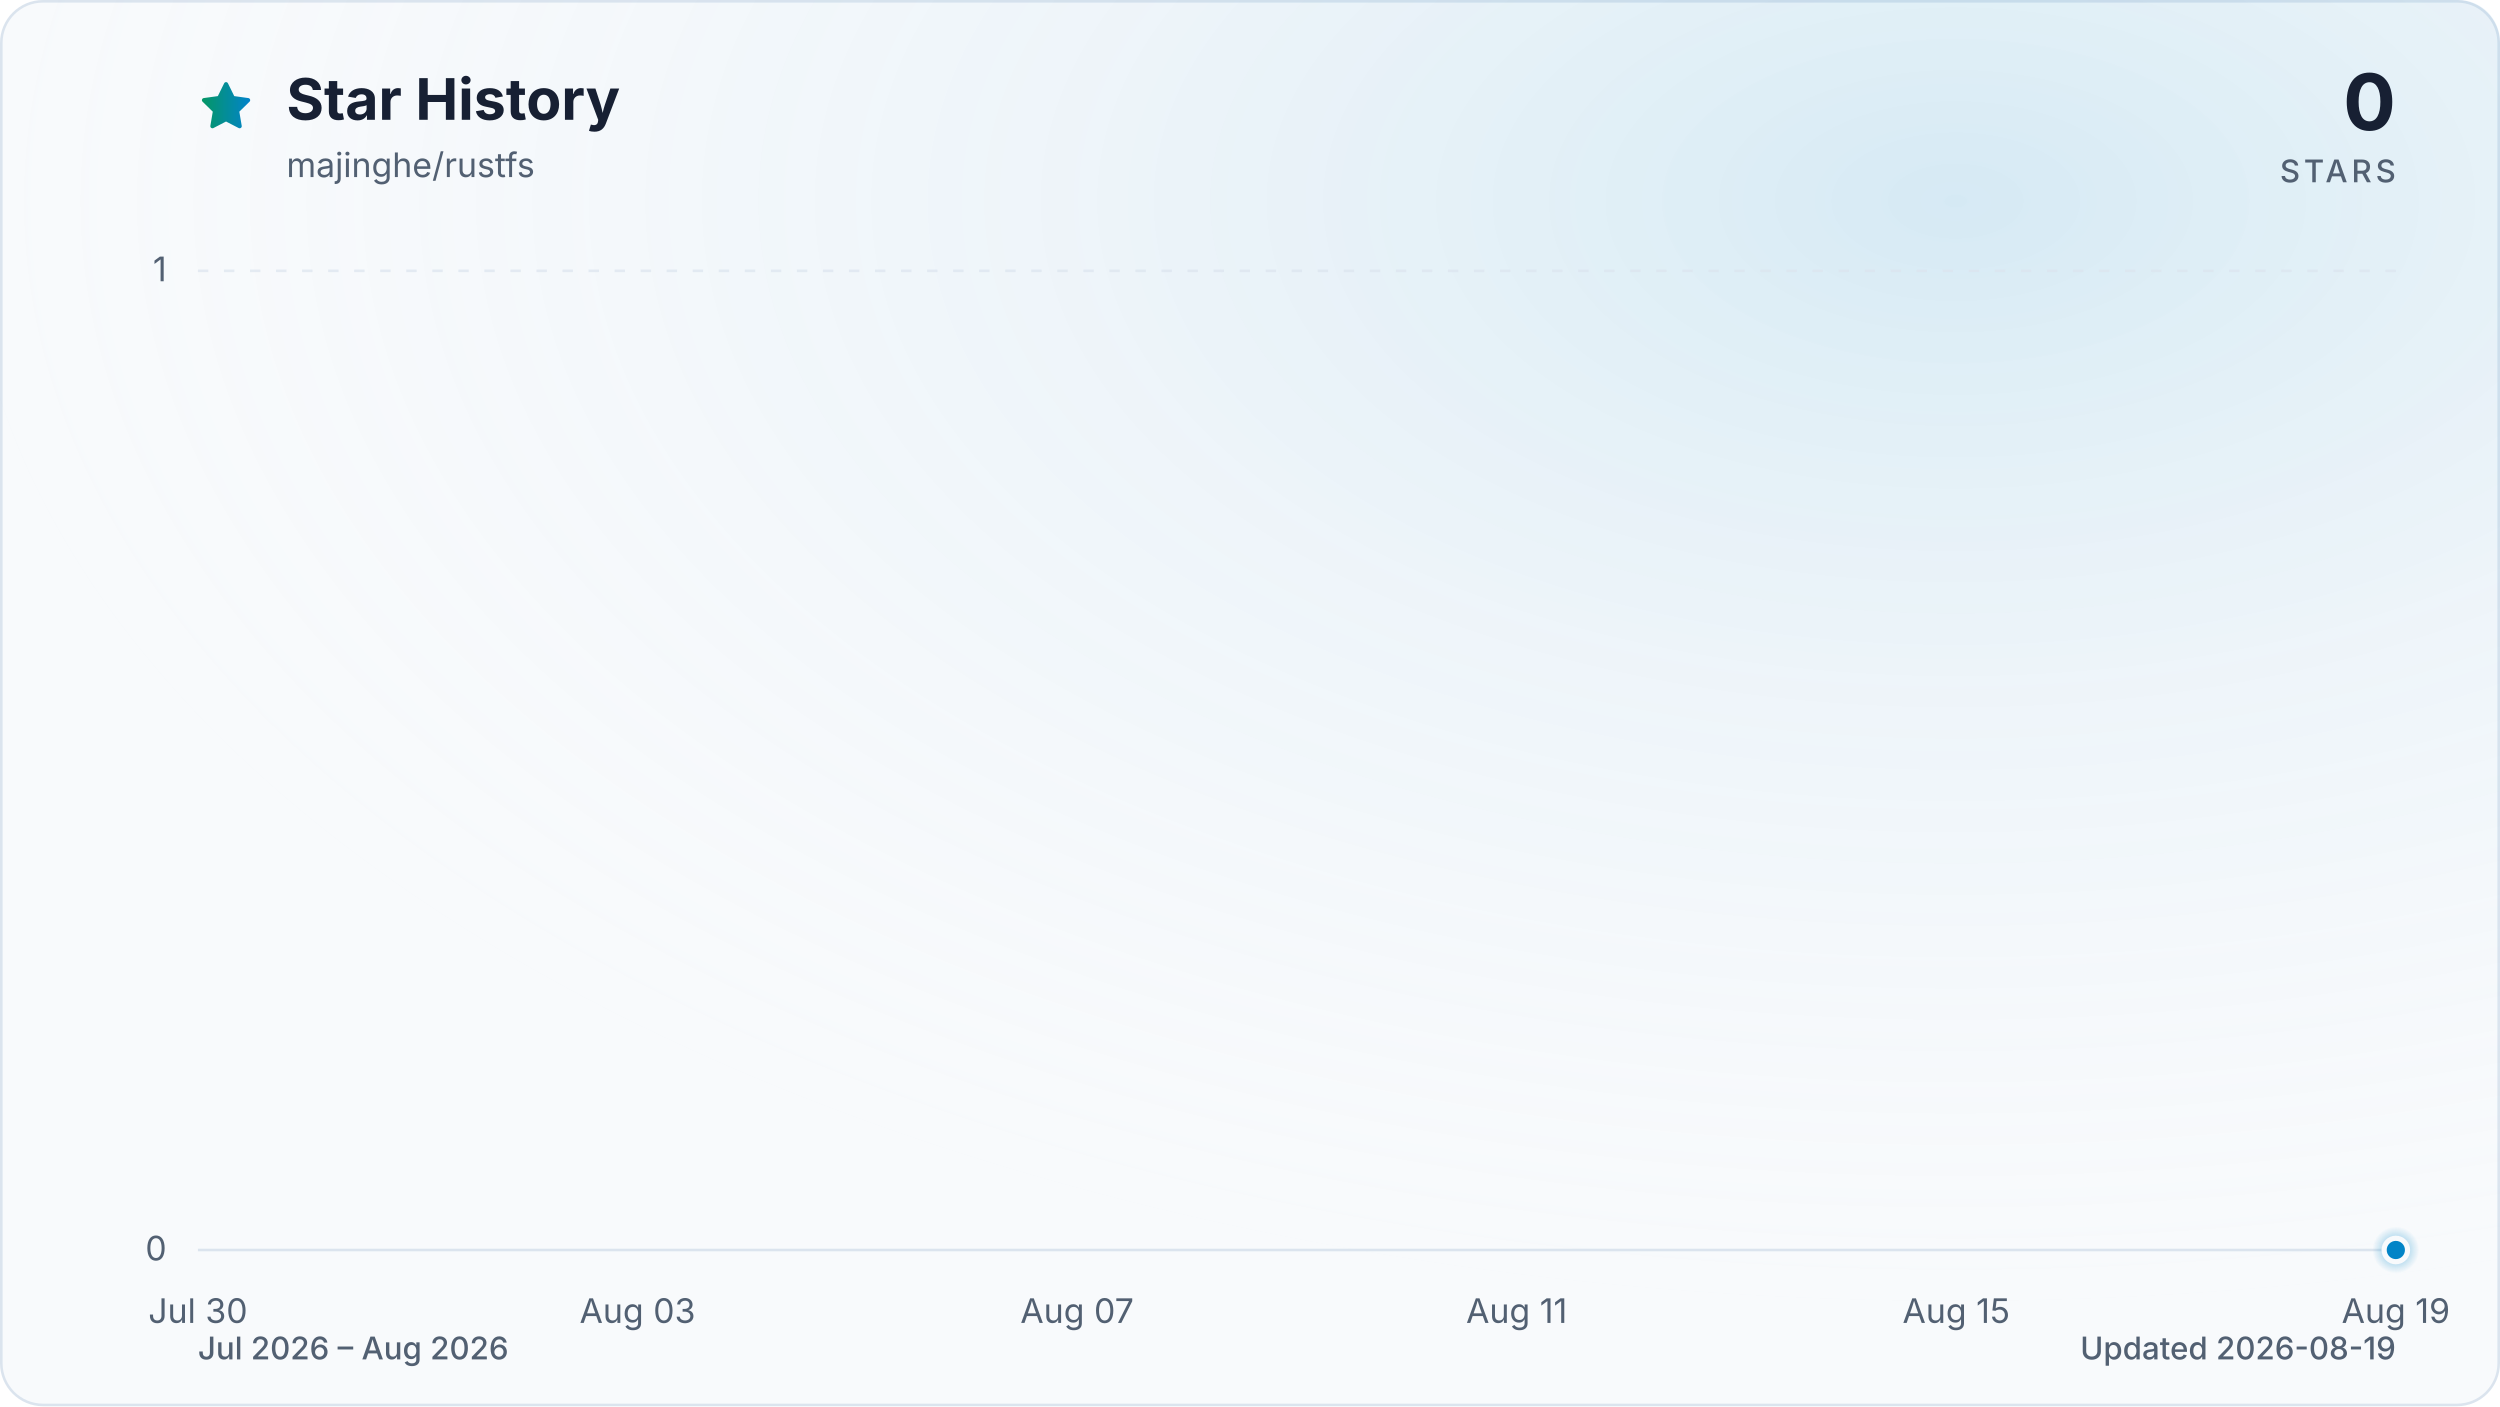
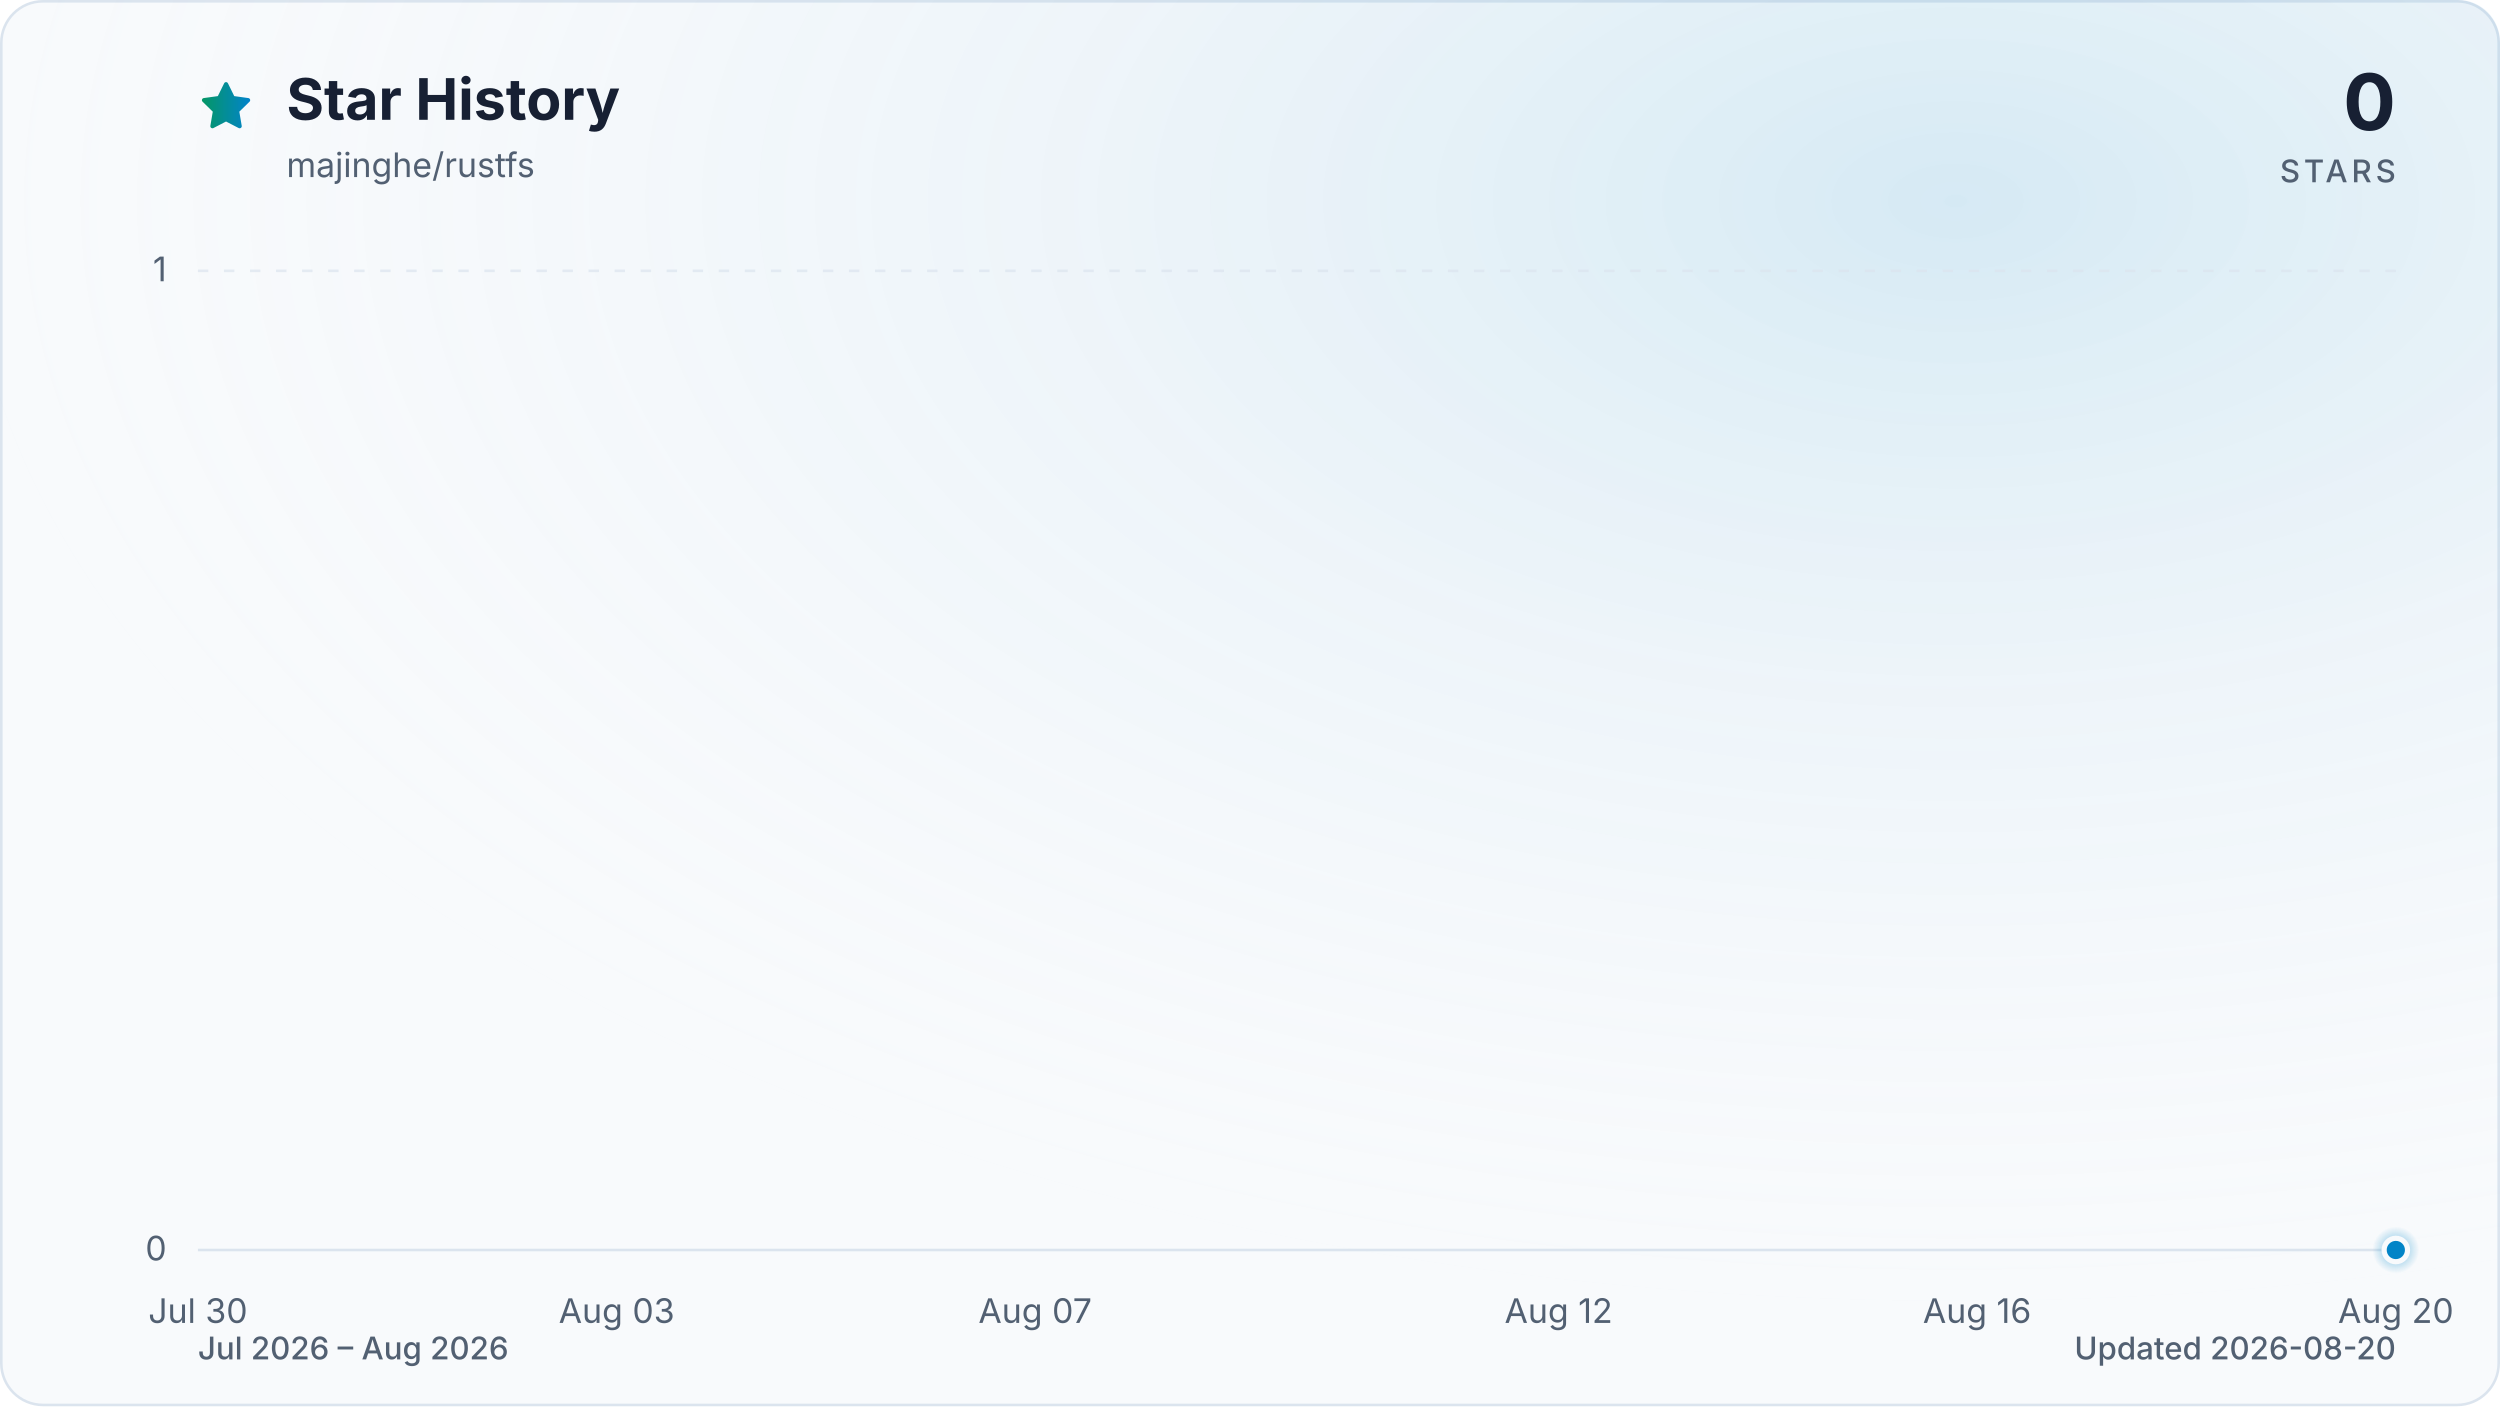
<svg xmlns="http://www.w3.org/2000/svg" viewBox="0 0 960 540" role="img" aria-labelledby="title description" data-style="gradient" data-variant="glow" data-animated="true">
  <defs>
    <linearGradient id="trend" x1="0" y1="0" x2="1" y2="0">
      <stop offset="0%" stop-color="#059669" />
      <stop offset="100%" stop-color="#0284c7" />
    </linearGradient>
    <linearGradient id="area" x1="0" y1="0" x2="0" y2="1">
      <stop offset="0%" stop-color="#059669" stop-opacity="0.30" />
      <stop offset="55%" stop-color="#0284c7" stop-opacity="0.10" />
      <stop offset="100%" stop-color="#0284c7" stop-opacity="0.01" />
    </linearGradient>
    <radialGradient id="marker-halo" cx="50%" cy="50%" r="50%">
      <stop offset="0%" stop-color="#0284c7" stop-opacity="0.55" />
      <stop offset="100%" stop-color="#0284c7" stop-opacity="0" />
    </radialGradient>
    <radialGradient id="surface-glow" cx="78%" cy="14%" r="80%">
      <stop offset="0%" stop-color="#0284c7" stop-opacity="0.14" />
      <stop offset="100%" stop-color="#f8fafc" stop-opacity="0" />
    </radialGradient>
    <filter id="trend-glow" x="-20%" y="-20%" width="140%" height="140%">
      <feGaussianBlur stdDeviation="7" />
    </filter>
  </defs>
  <style>
.trend-enter{transform-box:fill-box;transform-origin:center;animation:trend-enter 520ms cubic-bezier(0.16,1,0.3,1)}
.marker-enter{transform-box:fill-box;transform-origin:center;animation:marker-enter 320ms cubic-bezier(0.16,1,0.3,1) 200ms both}
.marker-pulse{transform-box:fill-box;transform-origin:center;animation:marker-pulse 2.6s ease-out infinite}
@keyframes trend-enter{from{opacity:.35;transform:translateY(10px)}to{opacity:1;transform:translateY(0)}}
@keyframes marker-enter{from{opacity:0;transform:scale(.4)}to{opacity:1;transform:scale(1)}}
@keyframes marker-pulse{0%{opacity:.5;transform:scale(.7)}70%,100%{opacity:0;transform:scale(2.1)}}
@media (prefers-reduced-motion:reduce){.trend-enter,.marker-enter,.marker-pulse{animation:none!important}}
@media (prefers-reduced-motion:reduce){.marker-pulse{opacity:0}}
</style>
  <rect x="0.5" y="0.5" width="959" height="539" fill="#f8fafc" stroke="#dbe4ee" stroke-width="1" rx="16" />
  <rect width="960" height="540" fill="url(#surface-glow)" rx="16" />
  <path d="M12 2.6l2.9 5.9 6.5.9-4.7 4.6 1.1 6.5-5.8-3-5.8 3 1.1-6.5-4.7-4.6 6.5-.9L12 2.6Z" transform="translate(76 30) scale(.9)" fill="url(#trend)" stroke="url(#trend)" stroke-width="1.8" stroke-linejoin="round" aria-hidden="true" />
  <text x="110" y="46" fill="#172033" font-family="ui-sans-serif, system-ui, -apple-system, BlinkMacSystemFont, 'Segoe UI', sans-serif" font-size="22" font-weight="700">Star History</text>
  <text x="110" y="68" fill="#526072" font-family="ui-sans-serif, system-ui, -apple-system, BlinkMacSystemFont, 'Segoe UI', sans-serif" font-size="13">majinghe/rustfs</text>
  <text x="920" y="50" fill="#172033" font-family="ui-sans-serif, system-ui, -apple-system, BlinkMacSystemFont, 'Segoe UI', sans-serif" font-size="30" font-weight="700" text-anchor="end">0</text>
  <text x="920" y="70" fill="#526072" font-family="ui-sans-serif, system-ui, -apple-system, BlinkMacSystemFont, 'Segoe UI', sans-serif" font-size="12" font-weight="500" letter-spacing="1.5" text-anchor="end">STARS</text>
  <line x1="76" y1="480.0" x2="920" y2="480.0" stroke="#dbe4ee" stroke-width="1" stroke-dasharray="0" opacity="1" />
  <text x="64" y="484.0" fill="#526072" font-family="ui-sans-serif, system-ui, -apple-system, BlinkMacSystemFont, 'Segoe UI', sans-serif" font-size="13" text-anchor="end">0</text>
  <line x1="76" y1="104.0" x2="920" y2="104.0" stroke="#dbe4ee" stroke-width="1" stroke-dasharray="4 6" opacity="0.7" />
  <text x="64" y="108.0" fill="#526072" font-family="ui-sans-serif, system-ui, -apple-system, BlinkMacSystemFont, 'Segoe UI', sans-serif" font-size="13" text-anchor="end">1</text>
  <text x="76.0" y="508" fill="#526072" font-family="ui-sans-serif, system-ui, -apple-system, BlinkMacSystemFont, 'Segoe UI', sans-serif" font-size="13" text-anchor="middle">Jul 30</text>
-   <text x="244.8" y="508" fill="#526072" font-family="ui-sans-serif, system-ui, -apple-system, BlinkMacSystemFont, 'Segoe UI', sans-serif" font-size="13" text-anchor="middle">Aug 03</text>
-   <text x="413.6" y="508" fill="#526072" font-family="ui-sans-serif, system-ui, -apple-system, BlinkMacSystemFont, 'Segoe UI', sans-serif" font-size="13" text-anchor="middle">Aug 07</text>
-   <text x="582.4" y="508" fill="#526072" font-family="ui-sans-serif, system-ui, -apple-system, BlinkMacSystemFont, 'Segoe UI', sans-serif" font-size="13" text-anchor="middle">Aug 11</text>
-   <text x="751.2" y="508" fill="#526072" font-family="ui-sans-serif, system-ui, -apple-system, BlinkMacSystemFont, 'Segoe UI', sans-serif" font-size="13" text-anchor="middle">Aug 15</text>
-   <text x="920.0" y="508" fill="#526072" font-family="ui-sans-serif, system-ui, -apple-system, BlinkMacSystemFont, 'Segoe UI', sans-serif" font-size="13" text-anchor="middle">Aug 19</text>
+   <text x="236.8" y="508" fill="#526072" font-family="ui-sans-serif, system-ui, -apple-system, BlinkMacSystemFont, 'Segoe UI', sans-serif" font-size="13" text-anchor="middle">Aug 03</text>
+   <text x="397.5" y="508" fill="#526072" font-family="ui-sans-serif, system-ui, -apple-system, BlinkMacSystemFont, 'Segoe UI', sans-serif" font-size="13" text-anchor="middle">Aug 07</text>
+   <text x="598.5" y="508" fill="#526072" font-family="ui-sans-serif, system-ui, -apple-system, BlinkMacSystemFont, 'Segoe UI', sans-serif" font-size="13" text-anchor="middle">Aug 12</text>
+   <text x="759.2" y="508" fill="#526072" font-family="ui-sans-serif, system-ui, -apple-system, BlinkMacSystemFont, 'Segoe UI', sans-serif" font-size="13" text-anchor="middle">Aug 16</text>
+   <text x="920.0" y="508" fill="#526072" font-family="ui-sans-serif, system-ui, -apple-system, BlinkMacSystemFont, 'Segoe UI', sans-serif" font-size="13" text-anchor="middle">Aug 20</text>
  <g class="trend-enter">
-     <path d="M 76.0 480.0 C 90.1 480.0, 104.1 480.0, 118.2 480.0 C 132.3 480.0, 146.3 480.0, 160.4 480.0 C 174.5 480.0, 188.5 480.0, 202.6 480.0 C 216.7 480.0, 230.7 480.0, 244.8 480.0 C 258.9 480.0, 272.9 480.0, 287.0 480.0 C 301.1 480.0, 315.1 480.0, 329.2 480.0 C 343.3 480.0, 357.3 480.0, 371.4 480.0 C 385.5 480.0, 399.5 480.0, 413.6 480.0 C 427.7 480.0, 441.7 480.0, 455.8 480.0 C 469.9 480.0, 483.9 480.0, 498.0 480.0 C 512.1 480.0, 526.1 480.0, 540.2 480.0 C 554.3 480.0, 568.3 480.0, 582.4 480.0 C 596.5 480.0, 610.5 480.0, 624.6 480.0 C 638.7 480.0, 652.7 480.0, 666.8 480.0 C 680.9 480.0, 694.9 480.0, 709.0 480.0 C 723.1 480.0, 737.1 480.0, 751.2 480.0 C 765.3 480.0, 779.3 480.0, 793.4 480.0 C 807.5 480.0, 821.5 480.0, 835.6 480.0 C 849.7 480.0, 863.7 480.0, 877.8 480.0 C 891.9 480.0, 905.9 480.0, 920.0 480.0 L 920.0 480.0 L 76.0 480.0 Z" fill="url(#area)" />
-     <path d="M 76.0 480.0 C 90.1 480.0, 104.1 480.0, 118.2 480.0 C 132.3 480.0, 146.3 480.0, 160.4 480.0 C 174.5 480.0, 188.5 480.0, 202.6 480.0 C 216.7 480.0, 230.7 480.0, 244.8 480.0 C 258.9 480.0, 272.9 480.0, 287.0 480.0 C 301.1 480.0, 315.1 480.0, 329.2 480.0 C 343.3 480.0, 357.3 480.0, 371.4 480.0 C 385.5 480.0, 399.5 480.0, 413.6 480.0 C 427.7 480.0, 441.7 480.0, 455.8 480.0 C 469.9 480.0, 483.9 480.0, 498.0 480.0 C 512.1 480.0, 526.1 480.0, 540.2 480.0 C 554.3 480.0, 568.3 480.0, 582.4 480.0 C 596.5 480.0, 610.5 480.0, 624.6 480.0 C 638.7 480.0, 652.7 480.0, 666.8 480.0 C 680.9 480.0, 694.9 480.0, 709.0 480.0 C 723.1 480.0, 737.1 480.0, 751.2 480.0 C 765.3 480.0, 779.3 480.0, 793.4 480.0 C 807.5 480.0, 821.5 480.0, 835.6 480.0 C 849.7 480.0, 863.7 480.0, 877.8 480.0 C 891.9 480.0, 905.9 480.0, 920.0 480.0" fill="none" stroke="url(#trend)" stroke-width="12" stroke-linecap="round" stroke-linejoin="round" opacity="0.16" filter="url(#trend-glow)" />
-     <path d="M 76.0 480.0 C 90.1 480.0, 104.1 480.0, 118.2 480.0 C 132.3 480.0, 146.3 480.0, 160.4 480.0 C 174.5 480.0, 188.5 480.0, 202.6 480.0 C 216.7 480.0, 230.7 480.0, 244.8 480.0 C 258.9 480.0, 272.9 480.0, 287.0 480.0 C 301.1 480.0, 315.1 480.0, 329.2 480.0 C 343.3 480.0, 357.3 480.0, 371.4 480.0 C 385.5 480.0, 399.5 480.0, 413.6 480.0 C 427.7 480.0, 441.7 480.0, 455.8 480.0 C 469.9 480.0, 483.9 480.0, 498.0 480.0 C 512.1 480.0, 526.1 480.0, 540.2 480.0 C 554.3 480.0, 568.3 480.0, 582.4 480.0 C 596.5 480.0, 610.5 480.0, 624.6 480.0 C 638.7 480.0, 652.7 480.0, 666.8 480.0 C 680.9 480.0, 694.9 480.0, 709.0 480.0 C 723.1 480.0, 737.1 480.0, 751.2 480.0 C 765.3 480.0, 779.3 480.0, 793.4 480.0 C 807.5 480.0, 821.5 480.0, 835.6 480.0 C 849.7 480.0, 863.7 480.0, 877.8 480.0 C 891.9 480.0, 905.9 480.0, 920.0 480.0" fill="none" stroke="url(#trend)" stroke-width="3" stroke-linecap="round" stroke-linejoin="round" />
+     <path d="M 76.0 480.0 C 89.4 480.0, 102.8 480.0, 116.2 480.0 C 129.6 480.0, 143.0 480.0, 156.4 480.0 C 169.8 480.0, 183.2 480.0, 196.6 480.0 C 210.0 480.0, 223.4 480.0, 236.8 480.0 C 250.2 480.0, 263.6 480.0, 277.0 480.0 C 290.3 480.0, 303.7 480.0, 317.1 480.0 C 330.5 480.0, 343.9 480.0, 357.3 480.0 C 370.7 480.0, 384.1 480.0, 397.5 480.0 C 410.9 480.0, 424.3 480.0, 437.7 480.0 C 451.1 480.0, 464.5 480.0, 477.9 480.0 C 491.3 480.0, 504.7 480.0, 518.1 480.0 C 531.5 480.0, 544.9 480.0, 558.3 480.0 C 571.7 480.0, 585.1 480.0, 598.5 480.0 C 611.9 480.0, 625.3 480.0, 638.7 480.0 C 652.1 480.0, 665.5 480.0, 678.9 480.0 C 692.3 480.0, 705.7 480.0, 719.0 480.0 C 732.4 480.0, 745.8 480.0, 759.2 480.0 C 772.6 480.0, 786.0 480.0, 799.4 480.0 C 812.8 480.0, 826.2 480.0, 839.6 480.0 C 853.0 480.0, 866.4 480.0, 879.8 480.0 C 893.2 480.0, 906.6 480.0, 920.0 480.0 L 920.0 480.0 L 76.0 480.0 Z" fill="url(#area)" />
+     <path d="M 76.0 480.0 C 89.4 480.0, 102.8 480.0, 116.2 480.0 C 129.6 480.0, 143.0 480.0, 156.4 480.0 C 169.8 480.0, 183.2 480.0, 196.6 480.0 C 210.0 480.0, 223.4 480.0, 236.8 480.0 C 250.2 480.0, 263.6 480.0, 277.0 480.0 C 290.3 480.0, 303.7 480.0, 317.1 480.0 C 330.5 480.0, 343.9 480.0, 357.3 480.0 C 370.7 480.0, 384.1 480.0, 397.5 480.0 C 410.9 480.0, 424.3 480.0, 437.7 480.0 C 451.1 480.0, 464.5 480.0, 477.9 480.0 C 491.3 480.0, 504.7 480.0, 518.1 480.0 C 531.5 480.0, 544.9 480.0, 558.3 480.0 C 571.7 480.0, 585.1 480.0, 598.5 480.0 C 611.9 480.0, 625.3 480.0, 638.7 480.0 C 652.1 480.0, 665.5 480.0, 678.9 480.0 C 692.3 480.0, 705.7 480.0, 719.0 480.0 C 732.4 480.0, 745.8 480.0, 759.2 480.0 C 772.6 480.0, 786.0 480.0, 799.4 480.0 C 812.8 480.0, 826.2 480.0, 839.6 480.0 C 853.0 480.0, 866.4 480.0, 879.8 480.0 C 893.2 480.0, 906.6 480.0, 920.0 480.0" fill="none" stroke="url(#trend)" stroke-width="12" stroke-linecap="round" stroke-linejoin="round" opacity="0.16" filter="url(#trend-glow)" />
+     <path d="M 76.0 480.0 C 89.4 480.0, 102.8 480.0, 116.2 480.0 C 129.6 480.0, 143.0 480.0, 156.4 480.0 C 169.8 480.0, 183.2 480.0, 196.6 480.0 C 210.0 480.0, 223.4 480.0, 236.8 480.0 C 250.2 480.0, 263.6 480.0, 277.0 480.0 C 290.3 480.0, 303.7 480.0, 317.1 480.0 C 330.5 480.0, 343.9 480.0, 357.3 480.0 C 370.7 480.0, 384.1 480.0, 397.5 480.0 C 410.9 480.0, 424.3 480.0, 437.7 480.0 C 451.1 480.0, 464.5 480.0, 477.9 480.0 C 491.3 480.0, 504.7 480.0, 518.1 480.0 C 531.5 480.0, 544.9 480.0, 558.3 480.0 C 571.7 480.0, 585.1 480.0, 598.5 480.0 C 611.9 480.0, 625.3 480.0, 638.7 480.0 C 652.1 480.0, 665.5 480.0, 678.9 480.0 C 692.3 480.0, 705.7 480.0, 719.0 480.0 C 732.4 480.0, 745.8 480.0, 759.2 480.0 C 772.6 480.0, 786.0 480.0, 799.4 480.0 C 812.8 480.0, 826.2 480.0, 839.6 480.0 C 853.0 480.0, 866.4 480.0, 879.8 480.0 C 893.2 480.0, 906.6 480.0, 920.0 480.0" fill="none" stroke="url(#trend)" stroke-width="3" stroke-linecap="round" stroke-linejoin="round" />
  </g>
  <g class="marker-enter">
    <circle class="marker-pulse" cx="920.0" cy="480.0" r="9" fill="url(#marker-halo)" />
    <circle cx="920.0" cy="480.0" r="4.5" fill="#0284c7" stroke="#f8fafc" stroke-width="2" />
  </g>
  <text x="76" y="522" fill="#526072" font-family="ui-sans-serif, system-ui, -apple-system, BlinkMacSystemFont, 'Segoe UI', sans-serif" font-size="12" font-weight="500">Jul 2026 – Aug 2026</text>
-   <text x="920" y="522" fill="#526072" font-family="ui-sans-serif, system-ui, -apple-system, BlinkMacSystemFont, 'Segoe UI', sans-serif" font-size="12" font-weight="500" text-anchor="end">Updated 2026-08-19</text>
+   <text x="920" y="522" fill="#526072" font-family="ui-sans-serif, system-ui, -apple-system, BlinkMacSystemFont, 'Segoe UI', sans-serif" font-size="12" font-weight="500" text-anchor="end">Updated 2026-08-20</text>
</svg>
